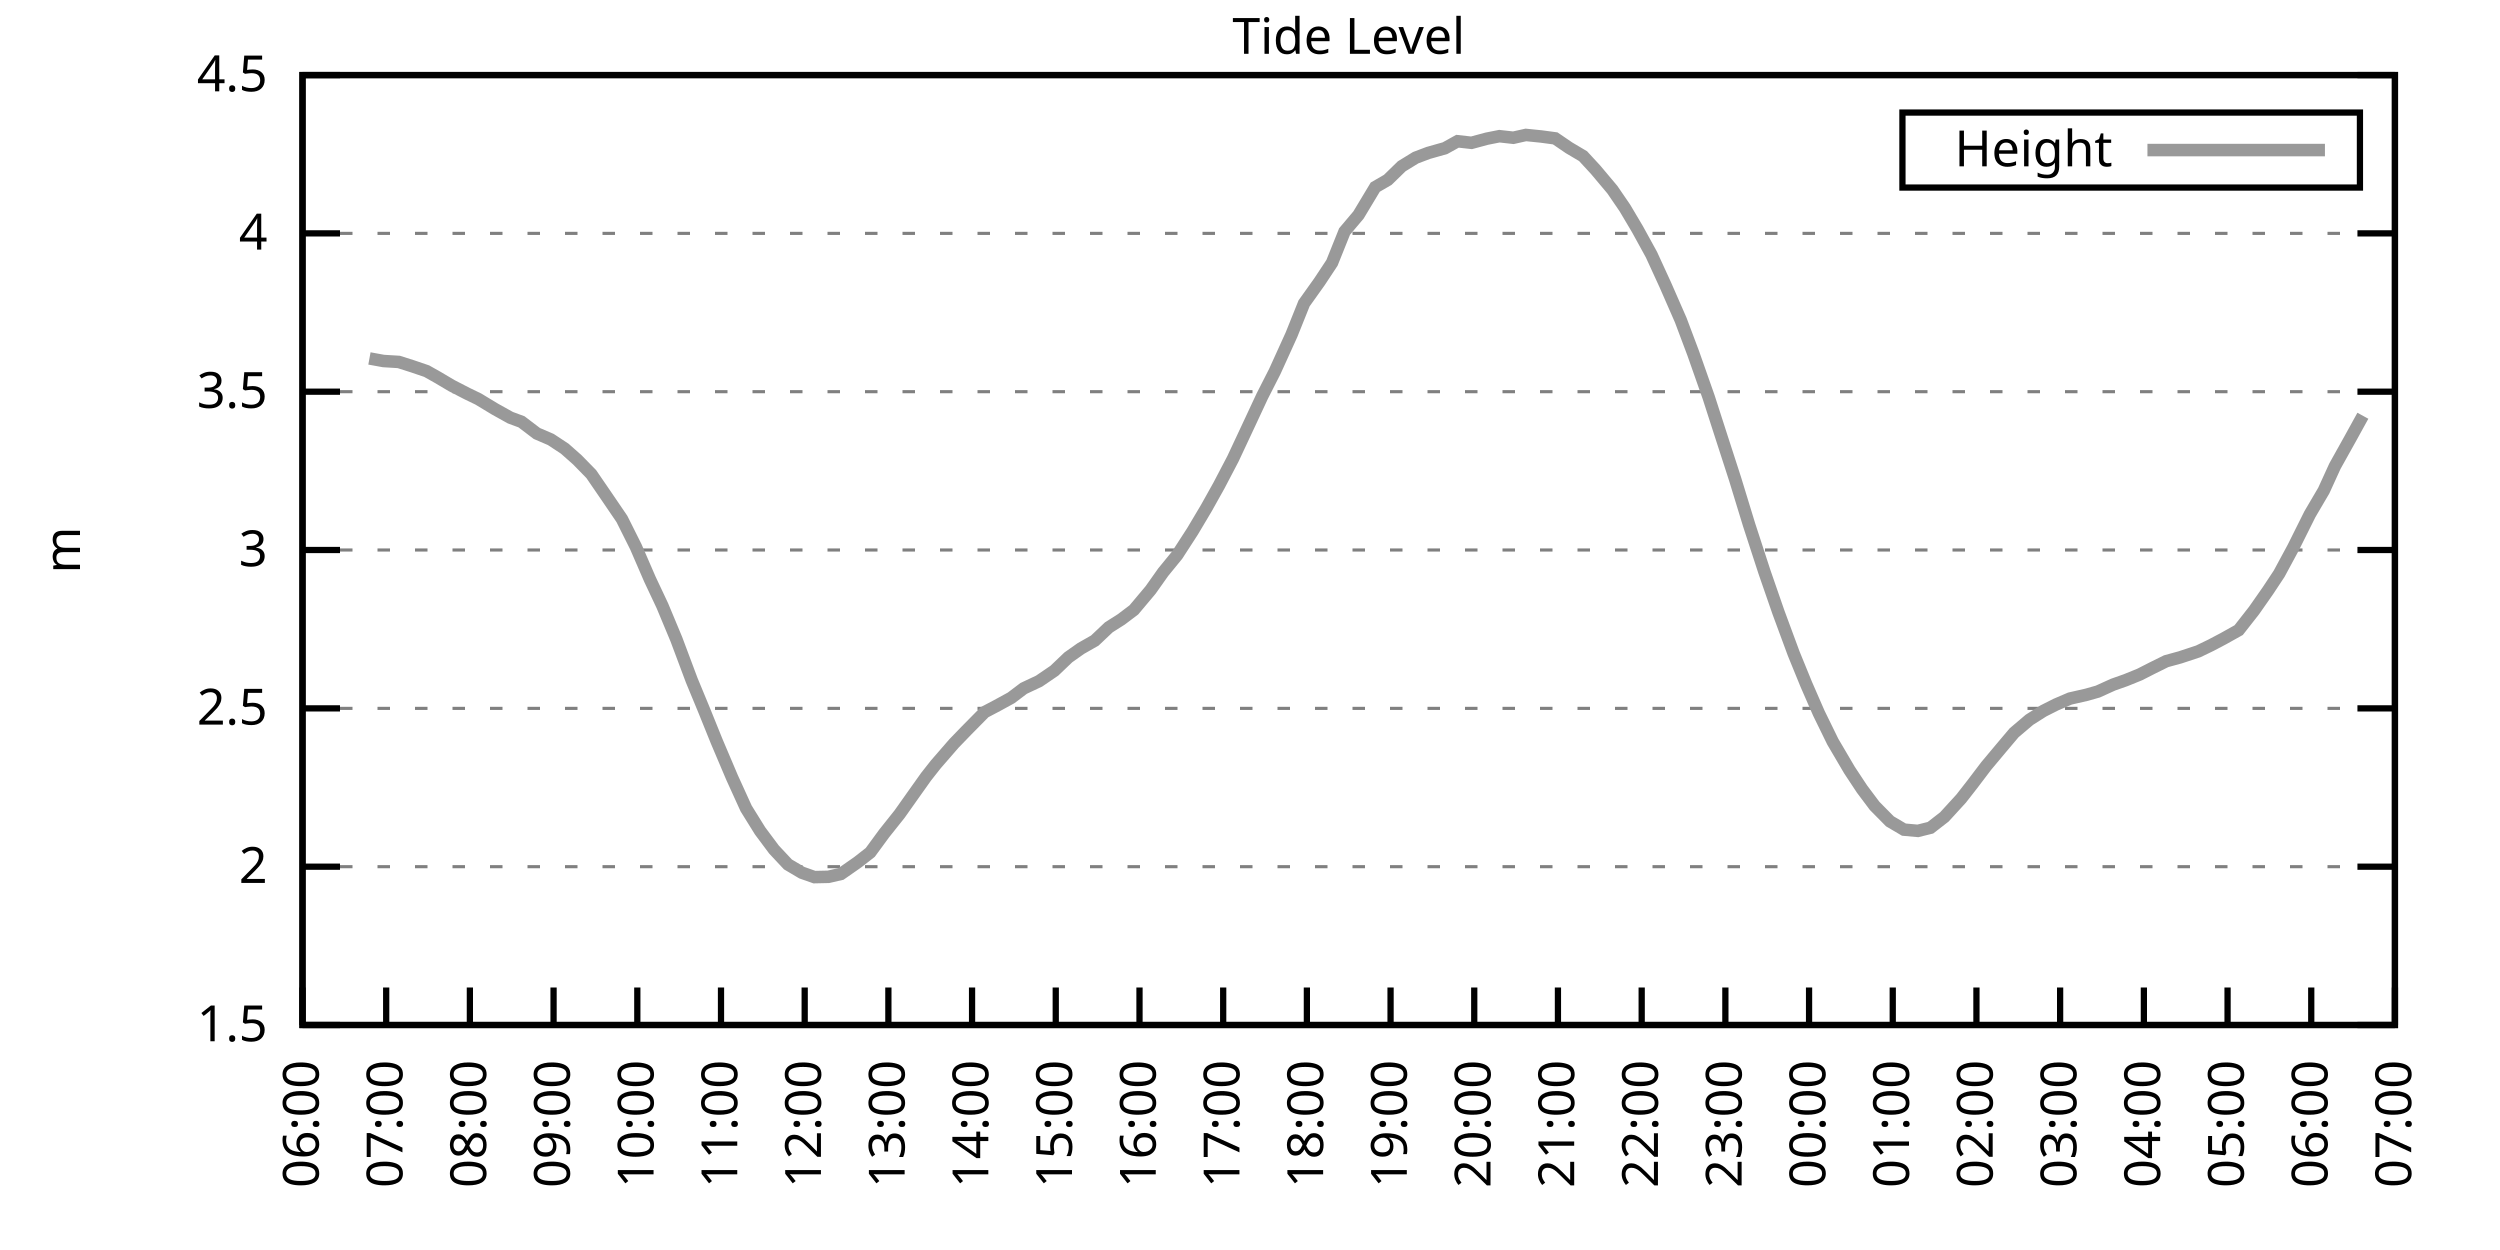
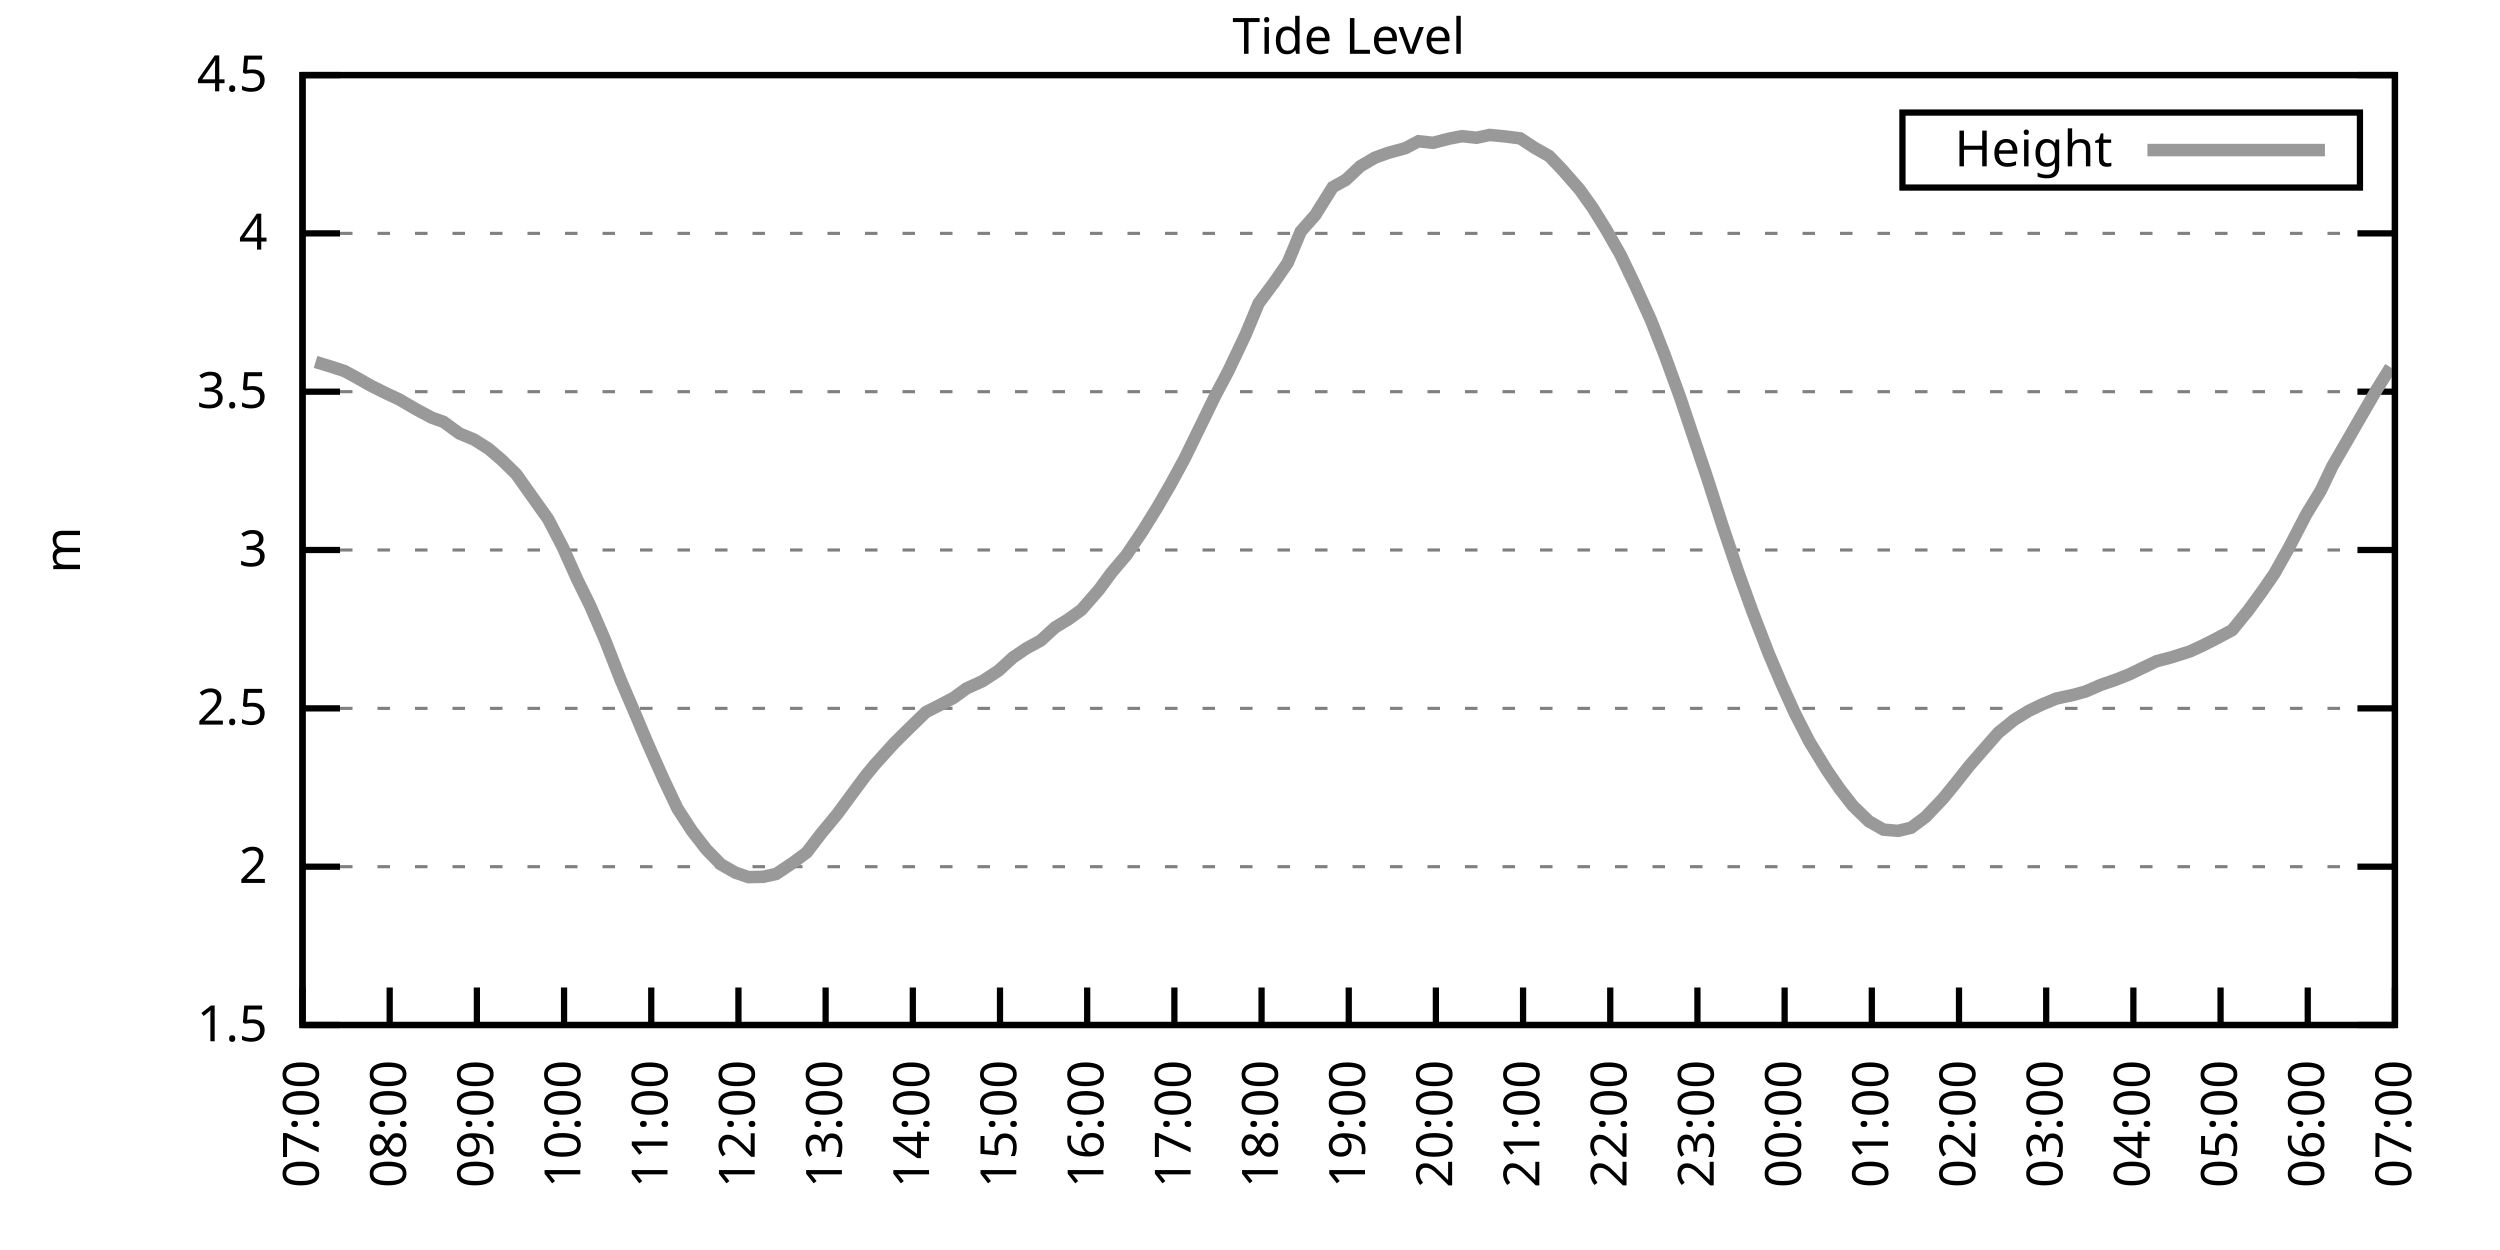
<svg xmlns="http://www.w3.org/2000/svg" xmlns:xlink="http://www.w3.org/1999/xlink" width="400" height="200" viewBox="0 0 400 200">
  <g id="gnuplot_canvas">
    <rect x="0" y="0" width="400" height="200" fill="none" />
    <defs>
      <circle id="gpDot" r="0.5" stroke-width="0.5" stroke="currentColor" />
      <path id="gpPt0" stroke-width="0.333" stroke="currentColor" d="M-1,0 h2 M0,-1 v2" />
      <path id="gpPt1" stroke-width="0.333" stroke="currentColor" d="M-1,-1 L1,1 M1,-1 L-1,1" />
      <path id="gpPt2" stroke-width="0.333" stroke="currentColor" d="M-1,0 L1,0 M0,-1 L0,1 M-1,-1 L1,1 M-1,1 L1,-1" />
      <rect id="gpPt3" stroke-width="0.333" stroke="currentColor" x="-1" y="-1" width="2" height="2" />
      <rect id="gpPt4" stroke-width="0.333" stroke="currentColor" fill="currentColor" x="-1" y="-1" width="2" height="2" />
      <circle id="gpPt5" stroke-width="0.333" stroke="currentColor" cx="0" cy="0" r="1" />
      <use xlink:href="#gpPt5" id="gpPt6" fill="currentColor" stroke="none" />
      <path id="gpPt7" stroke-width="0.333" stroke="currentColor" d="M0,-1.33 L-1.33,0.67 L1.33,0.67 z" />
      <use xlink:href="#gpPt7" id="gpPt8" fill="currentColor" stroke="none" />
      <use xlink:href="#gpPt7" id="gpPt9" stroke="currentColor" transform="rotate(180)" />
      <use xlink:href="#gpPt9" id="gpPt10" fill="currentColor" stroke="none" />
      <use xlink:href="#gpPt3" id="gpPt11" stroke="currentColor" transform="rotate(45)" />
      <use xlink:href="#gpPt11" id="gpPt12" fill="currentColor" stroke="none" />
      <path id="gpPt13" stroke-width="0.333" stroke="currentColor" d="M0,1.330 L1.265,0.411 L0.782,-1.067 L-0.782,-1.076 L-1.265,0.411 z" />
      <use xlink:href="#gpPt13" id="gpPt14" fill="currentColor" stroke="none" />
      <filter id="textbox" filterUnits="objectBoundingBox" x="0" y="0" height="1" width="1">
        <feFlood flood-color="white" flood-opacity="1" result="bgnd" />
        <feComposite in="SourceGraphic" in2="bgnd" operator="atop" />
      </filter>
      <filter id="greybox" filterUnits="objectBoundingBox" x="0" y="0" height="1" width="1">
        <feFlood flood-color="lightgrey" flood-opacity="1" result="grey" />
        <feComposite in="SourceGraphic" in2="grey" operator="atop" />
      </filter>
    </defs>
    <g fill="none" color="white" stroke="currentColor" stroke-width="1.00" stroke-linecap="butt" stroke-linejoin="miter">
</g>
    <g fill="none" color="black" stroke="currentColor" stroke-width="1.00" stroke-linecap="butt" stroke-linejoin="miter">
      <g stroke="none" shape-rendering="crispEdges">
        <polygon fill="rgb(255, 255, 255)" points="48.40,164.00 383.18,164.00 383.18,12.02 48.40,12.02 " />
      </g>
    </g>
    <g fill="none" color="black" stroke="currentColor" stroke-width="1.00" stroke-linecap="butt" stroke-linejoin="miter">
</g>
    <g fill="none" color="black" stroke="black" stroke-width="0.50" stroke-linecap="butt" stroke-linejoin="miter">
</g>
    <g fill="none" color="gray" stroke="currentColor" stroke-width="0.50" stroke-linecap="butt" stroke-linejoin="miter">
      <path stroke="gray" stroke-dasharray="2,4" class="gridline" d="M48.40,164.00 L383.19,164.00  " />
    </g>
    <g fill="none" color="gray" stroke="gray" stroke-width="1.00" stroke-linecap="butt" stroke-linejoin="miter">
</g>
    <g fill="none" color="black" stroke="currentColor" stroke-width="1.00" stroke-linecap="butt" stroke-linejoin="miter">
      <path stroke="black" d="M48.40,164.00 L54.40,164.00 M383.19,164.00 L377.19,164.00  " />
      <g transform="translate(42.80,166.60)" stroke="none" fill="black" font-family="Sans" font-size="8.00" text-anchor="end">
        <text>
          <tspan font-family="Sans"> 1.5</tspan>
        </text>
      </g>
    </g>
    <g fill="none" color="black" stroke="currentColor" stroke-width="1.00" stroke-linecap="butt" stroke-linejoin="miter">
</g>
    <g fill="none" color="black" stroke="black" stroke-width="0.50" stroke-linecap="butt" stroke-linejoin="miter">
</g>
    <g fill="none" color="gray" stroke="currentColor" stroke-width="0.50" stroke-linecap="butt" stroke-linejoin="miter">
      <path stroke="gray" stroke-dasharray="2,4" class="gridline" d="M48.40,138.67 L383.19,138.67  " />
    </g>
    <g fill="none" color="gray" stroke="gray" stroke-width="1.00" stroke-linecap="butt" stroke-linejoin="miter">
</g>
    <g fill="none" color="black" stroke="currentColor" stroke-width="1.00" stroke-linecap="butt" stroke-linejoin="miter">
      <path stroke="black" d="M48.40,138.67 L54.40,138.67 M383.19,138.67 L377.19,138.67  " />
      <g transform="translate(42.80,141.27)" stroke="none" fill="black" font-family="Sans" font-size="8.00" text-anchor="end">
        <text>
          <tspan font-family="Sans"> 2</tspan>
        </text>
      </g>
    </g>
    <g fill="none" color="black" stroke="currentColor" stroke-width="1.00" stroke-linecap="butt" stroke-linejoin="miter">
</g>
    <g fill="none" color="black" stroke="black" stroke-width="0.50" stroke-linecap="butt" stroke-linejoin="miter">
</g>
    <g fill="none" color="gray" stroke="currentColor" stroke-width="0.50" stroke-linecap="butt" stroke-linejoin="miter">
      <path stroke="gray" stroke-dasharray="2,4" class="gridline" d="M48.40,113.34 L383.19,113.34  " />
    </g>
    <g fill="none" color="gray" stroke="gray" stroke-width="1.00" stroke-linecap="butt" stroke-linejoin="miter">
</g>
    <g fill="none" color="black" stroke="currentColor" stroke-width="1.00" stroke-linecap="butt" stroke-linejoin="miter">
      <path stroke="black" d="M48.40,113.34 L54.40,113.34 M383.19,113.34 L377.19,113.34  " />
      <g transform="translate(42.80,115.94)" stroke="none" fill="black" font-family="Sans" font-size="8.00" text-anchor="end">
        <text>
          <tspan font-family="Sans"> 2.5</tspan>
        </text>
      </g>
    </g>
    <g fill="none" color="black" stroke="currentColor" stroke-width="1.00" stroke-linecap="butt" stroke-linejoin="miter">
</g>
    <g fill="none" color="black" stroke="black" stroke-width="0.50" stroke-linecap="butt" stroke-linejoin="miter">
</g>
    <g fill="none" color="gray" stroke="currentColor" stroke-width="0.50" stroke-linecap="butt" stroke-linejoin="miter">
      <path stroke="gray" stroke-dasharray="2,4" class="gridline" d="M48.40,88.00 L383.19,88.00  " />
    </g>
    <g fill="none" color="gray" stroke="gray" stroke-width="1.00" stroke-linecap="butt" stroke-linejoin="miter">
</g>
    <g fill="none" color="black" stroke="currentColor" stroke-width="1.00" stroke-linecap="butt" stroke-linejoin="miter">
      <path stroke="black" d="M48.40,88.00 L54.40,88.00 M383.19,88.00 L377.19,88.00  " />
      <g transform="translate(42.80,90.60)" stroke="none" fill="black" font-family="Sans" font-size="8.00" text-anchor="end">
        <text>
          <tspan font-family="Sans"> 3</tspan>
        </text>
      </g>
    </g>
    <g fill="none" color="black" stroke="currentColor" stroke-width="1.00" stroke-linecap="butt" stroke-linejoin="miter">
</g>
    <g fill="none" color="black" stroke="black" stroke-width="0.50" stroke-linecap="butt" stroke-linejoin="miter">
</g>
    <g fill="none" color="gray" stroke="currentColor" stroke-width="0.50" stroke-linecap="butt" stroke-linejoin="miter">
      <path stroke="gray" stroke-dasharray="2,4" class="gridline" d="M48.40,62.67 L383.19,62.67  " />
    </g>
    <g fill="none" color="gray" stroke="gray" stroke-width="1.00" stroke-linecap="butt" stroke-linejoin="miter">
</g>
    <g fill="none" color="black" stroke="currentColor" stroke-width="1.00" stroke-linecap="butt" stroke-linejoin="miter">
      <path stroke="black" d="M48.40,62.67 L54.40,62.67 M383.19,62.67 L377.19,62.67  " />
      <g transform="translate(42.80,65.27)" stroke="none" fill="black" font-family="Sans" font-size="8.00" text-anchor="end">
        <text>
          <tspan font-family="Sans"> 3.5</tspan>
        </text>
      </g>
    </g>
    <g fill="none" color="black" stroke="currentColor" stroke-width="1.00" stroke-linecap="butt" stroke-linejoin="miter">
</g>
    <g fill="none" color="black" stroke="black" stroke-width="0.50" stroke-linecap="butt" stroke-linejoin="miter">
</g>
    <g fill="none" color="gray" stroke="currentColor" stroke-width="0.50" stroke-linecap="butt" stroke-linejoin="miter">
      <path stroke="gray" stroke-dasharray="2,4" class="gridline" d="M48.40,37.34 L383.19,37.34  " />
    </g>
    <g fill="none" color="gray" stroke="gray" stroke-width="1.00" stroke-linecap="butt" stroke-linejoin="miter">
</g>
    <g fill="none" color="black" stroke="currentColor" stroke-width="1.00" stroke-linecap="butt" stroke-linejoin="miter">
      <path stroke="black" d="M48.40,37.34 L54.40,37.34 M383.19,37.34 L377.19,37.34  " />
      <g transform="translate(42.80,39.94)" stroke="none" fill="black" font-family="Sans" font-size="8.00" text-anchor="end">
        <text>
          <tspan font-family="Sans"> 4</tspan>
        </text>
      </g>
    </g>
    <g fill="none" color="black" stroke="currentColor" stroke-width="1.00" stroke-linecap="butt" stroke-linejoin="miter">
</g>
    <g fill="none" color="black" stroke="black" stroke-width="0.50" stroke-linecap="butt" stroke-linejoin="miter">
</g>
    <g fill="none" color="gray" stroke="currentColor" stroke-width="0.50" stroke-linecap="butt" stroke-linejoin="miter">
      <path stroke="gray" stroke-dasharray="2,4" class="gridline" d="M48.40,12.01 L383.19,12.01  " />
    </g>
    <g fill="none" color="gray" stroke="gray" stroke-width="1.00" stroke-linecap="butt" stroke-linejoin="miter">
</g>
    <g fill="none" color="black" stroke="currentColor" stroke-width="1.00" stroke-linecap="butt" stroke-linejoin="miter">
      <path stroke="black" d="M48.40,12.01 L54.40,12.01 M383.19,12.01 L377.19,12.01  " />
      <g transform="translate(42.80,14.61)" stroke="none" fill="black" font-family="Sans" font-size="8.00" text-anchor="end">
        <text>
          <tspan font-family="Sans"> 4.5</tspan>
        </text>
      </g>
    </g>
    <g fill="none" color="black" stroke="currentColor" stroke-width="1.00" stroke-linecap="butt" stroke-linejoin="miter">
      <path stroke="black" d="M48.40,164.00 L48.40,158.00  " />
      <g transform="translate(51.00,169.60) rotate(270.00)" stroke="none" fill="black" font-family="Sans" font-size="8.00" text-anchor="end">
        <text>
-           <tspan font-family="Sans">06:00</tspan>
-         </text>
-       </g>
-     </g>
-     <g fill="none" color="black" stroke="currentColor" stroke-width="1.00" stroke-linecap="butt" stroke-linejoin="miter">
-       <path stroke="black" d="M61.79,164.00 L61.79,158.00  " />
-       <g transform="translate(64.39,169.60) rotate(270.00)" stroke="none" fill="black" font-family="Sans" font-size="8.00" text-anchor="end">
-         <text>
          <tspan font-family="Sans">07:00</tspan>
        </text>
      </g>
    </g>
    <g fill="none" color="black" stroke="currentColor" stroke-width="1.00" stroke-linecap="butt" stroke-linejoin="miter">
-       <path stroke="black" d="M75.18,164.00 L75.18,158.00  " />
-       <g transform="translate(77.78,169.60) rotate(270.00)" stroke="none" fill="black" font-family="Sans" font-size="8.00" text-anchor="end">
+       <path stroke="black" d="M62.35,164.00 L62.35,158.00  " />
+       <g transform="translate(64.95,169.60) rotate(270.00)" stroke="none" fill="black" font-family="Sans" font-size="8.00" text-anchor="end">
        <text>
          <tspan font-family="Sans">08:00</tspan>
        </text>
      </g>
    </g>
    <g fill="none" color="black" stroke="currentColor" stroke-width="1.00" stroke-linecap="butt" stroke-linejoin="miter">
-       <path stroke="black" d="M88.57,164.00 L88.57,158.00  " />
-       <g transform="translate(91.17,169.60) rotate(270.00)" stroke="none" fill="black" font-family="Sans" font-size="8.00" text-anchor="end">
+       <path stroke="black" d="M76.30,164.00 L76.30,158.00  " />
+       <g transform="translate(78.90,169.60) rotate(270.00)" stroke="none" fill="black" font-family="Sans" font-size="8.00" text-anchor="end">
        <text>
          <tspan font-family="Sans">09:00</tspan>
        </text>
      </g>
    </g>
    <g fill="none" color="black" stroke="currentColor" stroke-width="1.00" stroke-linecap="butt" stroke-linejoin="miter">
-       <path stroke="black" d="M101.97,164.00 L101.97,158.00  " />
-       <g transform="translate(104.57,169.60) rotate(270.00)" stroke="none" fill="black" font-family="Sans" font-size="8.00" text-anchor="end">
+       <path stroke="black" d="M90.25,164.00 L90.25,158.00  " />
+       <g transform="translate(92.85,169.60) rotate(270.00)" stroke="none" fill="black" font-family="Sans" font-size="8.00" text-anchor="end">
        <text>
          <tspan font-family="Sans">10:00</tspan>
        </text>
      </g>
    </g>
    <g fill="none" color="black" stroke="currentColor" stroke-width="1.00" stroke-linecap="butt" stroke-linejoin="miter">
-       <path stroke="black" d="M115.36,164.00 L115.36,158.00  " />
-       <g transform="translate(117.96,169.60) rotate(270.00)" stroke="none" fill="black" font-family="Sans" font-size="8.00" text-anchor="end">
+       <path stroke="black" d="M104.20,164.00 L104.20,158.00  " />
+       <g transform="translate(106.80,169.60) rotate(270.00)" stroke="none" fill="black" font-family="Sans" font-size="8.00" text-anchor="end">
        <text>
          <tspan font-family="Sans">11:00</tspan>
        </text>
      </g>
    </g>
    <g fill="none" color="black" stroke="currentColor" stroke-width="1.00" stroke-linecap="butt" stroke-linejoin="miter">
-       <path stroke="black" d="M128.75,164.00 L128.75,158.00  " />
-       <g transform="translate(131.35,169.60) rotate(270.00)" stroke="none" fill="black" font-family="Sans" font-size="8.00" text-anchor="end">
+       <path stroke="black" d="M118.15,164.00 L118.15,158.00  " />
+       <g transform="translate(120.75,169.60) rotate(270.00)" stroke="none" fill="black" font-family="Sans" font-size="8.00" text-anchor="end">
        <text>
          <tspan font-family="Sans">12:00</tspan>
        </text>
      </g>
    </g>
    <g fill="none" color="black" stroke="currentColor" stroke-width="1.00" stroke-linecap="butt" stroke-linejoin="miter">
-       <path stroke="black" d="M142.14,164.00 L142.14,158.00  " />
-       <g transform="translate(144.74,169.60) rotate(270.00)" stroke="none" fill="black" font-family="Sans" font-size="8.00" text-anchor="end">
+       <path stroke="black" d="M132.10,164.00 L132.10,158.00  " />
+       <g transform="translate(134.70,169.60) rotate(270.00)" stroke="none" fill="black" font-family="Sans" font-size="8.00" text-anchor="end">
        <text>
          <tspan font-family="Sans">13:00</tspan>
        </text>
      </g>
    </g>
    <g fill="none" color="black" stroke="currentColor" stroke-width="1.00" stroke-linecap="butt" stroke-linejoin="miter">
-       <path stroke="black" d="M155.53,164.00 L155.53,158.00  " />
-       <g transform="translate(158.13,169.60) rotate(270.00)" stroke="none" fill="black" font-family="Sans" font-size="8.00" text-anchor="end">
+       <path stroke="black" d="M146.05,164.00 L146.05,158.00  " />
+       <g transform="translate(148.65,169.60) rotate(270.00)" stroke="none" fill="black" font-family="Sans" font-size="8.00" text-anchor="end">
        <text>
          <tspan font-family="Sans">14:00</tspan>
        </text>
      </g>
    </g>
    <g fill="none" color="black" stroke="currentColor" stroke-width="1.00" stroke-linecap="butt" stroke-linejoin="miter">
-       <path stroke="black" d="M168.92,164.00 L168.92,158.00  " />
-       <g transform="translate(171.52,169.60) rotate(270.00)" stroke="none" fill="black" font-family="Sans" font-size="8.00" text-anchor="end">
+       <path stroke="black" d="M160.00,164.00 L160.00,158.00  " />
+       <g transform="translate(162.60,169.60) rotate(270.00)" stroke="none" fill="black" font-family="Sans" font-size="8.00" text-anchor="end">
        <text>
          <tspan font-family="Sans">15:00</tspan>
        </text>
      </g>
    </g>
    <g fill="none" color="black" stroke="currentColor" stroke-width="1.00" stroke-linecap="butt" stroke-linejoin="miter">
-       <path stroke="black" d="M182.32,164.00 L182.32,158.00  " />
-       <g transform="translate(184.92,169.60) rotate(270.00)" stroke="none" fill="black" font-family="Sans" font-size="8.00" text-anchor="end">
+       <path stroke="black" d="M173.95,164.00 L173.95,158.00  " />
+       <g transform="translate(176.55,169.60) rotate(270.00)" stroke="none" fill="black" font-family="Sans" font-size="8.00" text-anchor="end">
        <text>
          <tspan font-family="Sans">16:00</tspan>
        </text>
      </g>
    </g>
    <g fill="none" color="black" stroke="currentColor" stroke-width="1.00" stroke-linecap="butt" stroke-linejoin="miter">
-       <path stroke="black" d="M195.71,164.00 L195.71,158.00  " />
-       <g transform="translate(198.31,169.60) rotate(270.00)" stroke="none" fill="black" font-family="Sans" font-size="8.00" text-anchor="end">
+       <path stroke="black" d="M187.90,164.00 L187.90,158.00  " />
+       <g transform="translate(190.50,169.60) rotate(270.00)" stroke="none" fill="black" font-family="Sans" font-size="8.00" text-anchor="end">
        <text>
          <tspan font-family="Sans">17:00</tspan>
        </text>
      </g>
    </g>
    <g fill="none" color="black" stroke="currentColor" stroke-width="1.00" stroke-linecap="butt" stroke-linejoin="miter">
-       <path stroke="black" d="M209.10,164.00 L209.10,158.00  " />
-       <g transform="translate(211.70,169.60) rotate(270.00)" stroke="none" fill="black" font-family="Sans" font-size="8.00" text-anchor="end">
+       <path stroke="black" d="M201.85,164.00 L201.85,158.00  " />
+       <g transform="translate(204.45,169.60) rotate(270.00)" stroke="none" fill="black" font-family="Sans" font-size="8.00" text-anchor="end">
        <text>
          <tspan font-family="Sans">18:00</tspan>
        </text>
      </g>
    </g>
    <g fill="none" color="black" stroke="currentColor" stroke-width="1.00" stroke-linecap="butt" stroke-linejoin="miter">
-       <path stroke="black" d="M222.49,164.00 L222.49,158.00  " />
-       <g transform="translate(225.09,169.60) rotate(270.00)" stroke="none" fill="black" font-family="Sans" font-size="8.00" text-anchor="end">
+       <path stroke="black" d="M215.80,164.00 L215.80,158.00  " />
+       <g transform="translate(218.40,169.60) rotate(270.00)" stroke="none" fill="black" font-family="Sans" font-size="8.00" text-anchor="end">
        <text>
          <tspan font-family="Sans">19:00</tspan>
        </text>
      </g>
    </g>
    <g fill="none" color="black" stroke="currentColor" stroke-width="1.00" stroke-linecap="butt" stroke-linejoin="miter">
-       <path stroke="black" d="M235.88,164.00 L235.88,158.00  " />
-       <g transform="translate(238.48,169.60) rotate(270.00)" stroke="none" fill="black" font-family="Sans" font-size="8.00" text-anchor="end">
+       <path stroke="black" d="M229.74,164.00 L229.74,158.00  " />
+       <g transform="translate(232.34,169.60) rotate(270.00)" stroke="none" fill="black" font-family="Sans" font-size="8.00" text-anchor="end">
        <text>
          <tspan font-family="Sans">20:00</tspan>
        </text>
      </g>
    </g>
    <g fill="none" color="black" stroke="currentColor" stroke-width="1.00" stroke-linecap="butt" stroke-linejoin="miter">
-       <path stroke="black" d="M249.27,164.00 L249.27,158.00  " />
-       <g transform="translate(251.87,169.60) rotate(270.00)" stroke="none" fill="black" font-family="Sans" font-size="8.00" text-anchor="end">
+       <path stroke="black" d="M243.69,164.00 L243.69,158.00  " />
+       <g transform="translate(246.29,169.60) rotate(270.00)" stroke="none" fill="black" font-family="Sans" font-size="8.00" text-anchor="end">
        <text>
          <tspan font-family="Sans">21:00</tspan>
        </text>
      </g>
    </g>
    <g fill="none" color="black" stroke="currentColor" stroke-width="1.00" stroke-linecap="butt" stroke-linejoin="miter">
-       <path stroke="black" d="M262.67,164.00 L262.67,158.00  " />
-       <g transform="translate(265.27,169.60) rotate(270.00)" stroke="none" fill="black" font-family="Sans" font-size="8.00" text-anchor="end">
+       <path stroke="black" d="M257.64,164.00 L257.64,158.00  " />
+       <g transform="translate(260.24,169.60) rotate(270.00)" stroke="none" fill="black" font-family="Sans" font-size="8.00" text-anchor="end">
        <text>
          <tspan font-family="Sans">22:00</tspan>
        </text>
      </g>
    </g>
    <g fill="none" color="black" stroke="currentColor" stroke-width="1.00" stroke-linecap="butt" stroke-linejoin="miter">
-       <path stroke="black" d="M276.06,164.00 L276.06,158.00  " />
-       <g transform="translate(278.66,169.60) rotate(270.00)" stroke="none" fill="black" font-family="Sans" font-size="8.00" text-anchor="end">
+       <path stroke="black" d="M271.59,164.00 L271.59,158.00  " />
+       <g transform="translate(274.19,169.60) rotate(270.00)" stroke="none" fill="black" font-family="Sans" font-size="8.00" text-anchor="end">
        <text>
          <tspan font-family="Sans">23:00</tspan>
        </text>
      </g>
    </g>
    <g fill="none" color="black" stroke="currentColor" stroke-width="1.00" stroke-linecap="butt" stroke-linejoin="miter">
-       <path stroke="black" d="M289.45,164.00 L289.45,158.00  " />
-       <g transform="translate(292.05,169.60) rotate(270.00)" stroke="none" fill="black" font-family="Sans" font-size="8.00" text-anchor="end">
+       <path stroke="black" d="M285.54,164.00 L285.54,158.00  " />
+       <g transform="translate(288.14,169.60) rotate(270.00)" stroke="none" fill="black" font-family="Sans" font-size="8.00" text-anchor="end">
        <text>
          <tspan font-family="Sans">00:00</tspan>
        </text>
      </g>
    </g>
    <g fill="none" color="black" stroke="currentColor" stroke-width="1.00" stroke-linecap="butt" stroke-linejoin="miter">
-       <path stroke="black" d="M302.84,164.00 L302.84,158.00  " />
-       <g transform="translate(305.44,169.60) rotate(270.00)" stroke="none" fill="black" font-family="Sans" font-size="8.00" text-anchor="end">
+       <path stroke="black" d="M299.49,164.00 L299.49,158.00  " />
+       <g transform="translate(302.09,169.60) rotate(270.00)" stroke="none" fill="black" font-family="Sans" font-size="8.00" text-anchor="end">
        <text>
          <tspan font-family="Sans">01:00</tspan>
        </text>
      </g>
    </g>
    <g fill="none" color="black" stroke="currentColor" stroke-width="1.00" stroke-linecap="butt" stroke-linejoin="miter">
-       <path stroke="black" d="M316.23,164.00 L316.23,158.00  " />
-       <g transform="translate(318.83,169.60) rotate(270.00)" stroke="none" fill="black" font-family="Sans" font-size="8.00" text-anchor="end">
+       <path stroke="black" d="M313.44,164.00 L313.44,158.00  " />
+       <g transform="translate(316.04,169.60) rotate(270.00)" stroke="none" fill="black" font-family="Sans" font-size="8.00" text-anchor="end">
        <text>
          <tspan font-family="Sans">02:00</tspan>
        </text>
      </g>
    </g>
    <g fill="none" color="black" stroke="currentColor" stroke-width="1.00" stroke-linecap="butt" stroke-linejoin="miter">
-       <path stroke="black" d="M329.62,164.00 L329.62,158.00  " />
-       <g transform="translate(332.22,169.60) rotate(270.00)" stroke="none" fill="black" font-family="Sans" font-size="8.00" text-anchor="end">
+       <path stroke="black" d="M327.39,164.00 L327.39,158.00  " />
+       <g transform="translate(329.99,169.60) rotate(270.00)" stroke="none" fill="black" font-family="Sans" font-size="8.00" text-anchor="end">
        <text>
          <tspan font-family="Sans">03:00</tspan>
        </text>
      </g>
    </g>
    <g fill="none" color="black" stroke="currentColor" stroke-width="1.00" stroke-linecap="butt" stroke-linejoin="miter">
-       <path stroke="black" d="M343.02,164.00 L343.02,158.00  " />
-       <g transform="translate(345.62,169.60) rotate(270.00)" stroke="none" fill="black" font-family="Sans" font-size="8.00" text-anchor="end">
+       <path stroke="black" d="M341.34,164.00 L341.34,158.00  " />
+       <g transform="translate(343.94,169.60) rotate(270.00)" stroke="none" fill="black" font-family="Sans" font-size="8.00" text-anchor="end">
        <text>
          <tspan font-family="Sans">04:00</tspan>
        </text>
      </g>
    </g>
    <g fill="none" color="black" stroke="currentColor" stroke-width="1.00" stroke-linecap="butt" stroke-linejoin="miter">
-       <path stroke="black" d="M356.41,164.00 L356.41,158.00  " />
-       <g transform="translate(359.01,169.60) rotate(270.00)" stroke="none" fill="black" font-family="Sans" font-size="8.00" text-anchor="end">
+       <path stroke="black" d="M355.29,164.00 L355.29,158.00  " />
+       <g transform="translate(357.89,169.60) rotate(270.00)" stroke="none" fill="black" font-family="Sans" font-size="8.00" text-anchor="end">
        <text>
          <tspan font-family="Sans">05:00</tspan>
        </text>
      </g>
    </g>
    <g fill="none" color="black" stroke="currentColor" stroke-width="1.00" stroke-linecap="butt" stroke-linejoin="miter">
-       <path stroke="black" d="M369.80,164.00 L369.80,158.00  " />
-       <g transform="translate(372.40,169.60) rotate(270.00)" stroke="none" fill="black" font-family="Sans" font-size="8.00" text-anchor="end">
+       <path stroke="black" d="M369.24,164.00 L369.24,158.00  " />
+       <g transform="translate(371.84,169.60) rotate(270.00)" stroke="none" fill="black" font-family="Sans" font-size="8.00" text-anchor="end">
        <text>
          <tspan font-family="Sans">06:00</tspan>
        </text>
      </g>
    </g>
    <g fill="none" color="black" stroke="currentColor" stroke-width="1.00" stroke-linecap="butt" stroke-linejoin="miter">
      <path stroke="black" d="M383.19,164.00 L383.19,158.00  " />
      <g transform="translate(385.79,169.60) rotate(270.00)" stroke="none" fill="black" font-family="Sans" font-size="8.00" text-anchor="end">
        <text>
          <tspan font-family="Sans">07:00</tspan>
        </text>
      </g>
    </g>
    <g fill="none" color="black" stroke="currentColor" stroke-width="1.00" stroke-linecap="butt" stroke-linejoin="miter">
</g>
    <g fill="none" color="black" stroke="currentColor" stroke-width="1.00" stroke-linecap="butt" stroke-linejoin="miter">
      <path stroke="black" d="M48.40,12.01 L48.40,164.00 L383.19,164.00 L383.19,12.01 L48.40,12.01 Z  " />
    </g>
    <g fill="none" color="black" stroke="currentColor" stroke-width="1.00" stroke-linecap="butt" stroke-linejoin="miter">
</g>
    <g fill="none" color="black" stroke="currentColor" stroke-width="1.00" stroke-linecap="butt" stroke-linejoin="miter">
      <path stroke="black" d="M304.39,30.01 L304.39,18.01 L377.59,18.01 L377.59,30.01 L304.39,30.01 Z  " />
    </g>
    <g id="Tide_level_plot_1">
      <g fill="none" color="white" stroke="black" stroke-width="2.00" stroke-linecap="butt" stroke-linejoin="miter">
</g>
      <g fill="none" color="black" stroke="currentColor" stroke-width="2.00" stroke-linecap="butt" stroke-linejoin="miter">
        <g transform="translate(337.99,26.61)" stroke="none" fill="black" font-family="Sans" font-size="8.00" text-anchor="end">
          <text>
            <tspan font-family="Sans">Height</tspan>
          </text>
        </g>
      </g>
      <g fill="none" color="black" stroke="currentColor" stroke-width="2.00" stroke-linecap="butt" stroke-linejoin="miter">
-         <path stroke="rgb(153, 153, 153)" d="M343.59,24.01 L371.99,24.01 M59.11,57.35 L61.35,57.76 L63.80,57.91 L66.03,58.62 L68.26,59.38 L70.05,60.39   L72.28,61.71 L74.74,62.98 L76.52,63.84 L79.20,65.46 L81.66,66.83 L83.44,67.49 L85.90,69.36 L88.13,70.32   L90.36,71.79 L92.37,73.57 L94.60,75.85 L97.06,79.44 L99.51,83.04 L101.74,87.50 L103.98,92.67 L105.98,96.92   L108.22,102.29 L110.67,108.83 L112.68,113.69 L114.69,118.66 L117.14,124.43 L119.38,129.35 L121.61,132.94 L123.84,135.93   L126.07,138.31 L128.30,139.63 L130.31,140.34 L132.54,140.29 L134.55,139.83 L137.23,137.96 L139.24,136.39 L141.47,133.35   L143.93,130.26 L145.94,127.42 L148.17,124.28 L149.73,122.30 L152.63,118.96 L154.64,116.88 L157.54,113.94 L159.55,112.88   L161.78,111.66 L163.79,110.14 L166.25,108.98 L168.70,107.31 L170.93,105.18 L172.94,103.76 L175.17,102.49 L177.41,100.37   L179.41,99.10 L181.42,97.58 L184.10,94.39 L186.11,91.55 L188.34,88.82 L190.80,85.02 L193.03,81.27 L195.04,77.67   L197.27,73.41 L199.95,67.69 L201.96,63.38 L203.97,59.43 L206.64,53.55 L208.65,48.54 L211.11,45.09 L213.12,42.05   L215.13,37.04 L217.36,34.40 L220.04,29.94 L222.04,28.78 L224.28,26.60 L226.51,25.23 L228.52,24.47 L231.20,23.71   L233.20,22.60 L235.44,22.85 L237.89,22.19 L239.90,21.79 L242.13,22.04 L244.14,21.59 L246.60,21.84 L248.83,22.14   L251.06,23.66 L253.29,24.98 L255.30,27.16 L257.98,30.35 L259.99,33.29 L262.00,36.68 L264.23,40.74 L266.46,45.60   L268.92,51.22 L270.92,56.54 L273.38,63.53 L275.39,69.77 L277.62,76.66 L279.85,83.95 L282.31,91.50 L284.54,97.94   L286.99,104.57 L289.00,109.49 L291.01,114.10 L293.24,118.66 L295.92,123.22 L297.93,126.26 L299.94,128.94 L302.39,131.42   L304.63,132.74 L306.86,132.94 L308.87,132.44 L311.10,130.71 L313.78,127.78 L315.56,125.50 L317.79,122.56 L320.25,119.62   L322.26,117.24 L324.71,115.16 L326.95,113.74 L328.95,112.73 L331.19,111.77 L333.86,111.16 L335.65,110.65 L338.10,109.54   L340.11,108.83 L342.35,107.92 L344.35,106.90 L346.59,105.79 L348.82,105.18 L351.72,104.22 L353.73,103.25 L355.74,102.19   L358.19,100.82 L360.65,97.68 L362.88,94.49 L364.66,91.80 L366.90,87.65 L369.58,82.28 L371.81,78.48 L373.59,74.58   L376.05,70.17 L378.06,66.52  " />
+         <path stroke="rgb(153, 153, 153)" d="M343.59,24.01 L371.99,24.01 M50.49,57.91 L52.82,58.62 L55.14,59.38 L57.00,60.39 L59.33,61.71 L61.88,62.98   L63.74,63.84 L66.53,65.46 L69.09,66.83 L70.95,67.49 L73.51,69.36 L75.83,70.32 L78.16,71.79 L80.25,73.57   L82.58,75.85 L85.13,79.44 L87.69,83.04 L90.02,87.50 L92.34,92.67 L94.43,96.92 L96.76,102.29 L99.32,108.83   L101.41,113.69 L103.50,118.66 L106.06,124.43 L108.38,129.35 L110.71,132.94 L113.03,135.93 L115.36,138.31 L117.68,139.63   L119.78,140.34 L122.10,140.29 L124.19,139.83 L126.98,137.96 L129.08,136.39 L131.40,133.35 L133.96,130.26 L136.05,127.42   L138.37,124.28 L140.00,122.30 L143.02,118.96 L145.12,116.88 L148.14,113.94 L150.23,112.88 L152.56,111.66 L154.65,110.14   L157.21,108.98 L159.76,107.31 L162.09,105.18 L164.18,103.76 L166.51,102.49 L168.83,100.37 L170.92,99.10 L173.02,97.58   L175.81,94.39 L177.90,91.55 L180.22,88.82 L182.78,85.02 L185.11,81.27 L187.20,77.67 L189.52,73.41 L192.31,67.69   L194.41,63.38 L196.50,59.43 L199.29,53.55 L201.38,48.54 L203.94,45.09 L206.03,42.05 L208.12,37.04 L210.45,34.40   L213.24,29.94 L215.33,28.78 L217.65,26.60 L219.98,25.23 L222.07,24.47 L224.86,23.71 L226.95,22.60 L229.28,22.85   L231.84,22.19 L233.93,21.79 L236.25,22.04 L238.35,21.59 L240.90,21.84 L243.23,22.14 L245.55,23.66 L247.88,24.98   L249.97,27.16 L252.76,30.35 L254.85,33.29 L256.95,36.68 L259.27,40.74 L261.60,45.60 L264.15,51.22 L266.25,56.54   L268.80,63.53 L270.90,69.77 L273.22,76.66 L275.55,83.95 L278.10,91.50 L280.43,97.94 L282.99,104.57 L285.08,109.49   L287.17,114.10 L289.50,118.66 L292.29,123.22 L294.38,126.26 L296.47,128.94 L299.03,131.42 L301.35,132.74 L303.68,132.94   L305.77,132.44 L308.09,130.71 L310.88,127.78 L312.74,125.50 L315.07,122.56 L317.63,119.62 L319.72,117.24 L322.28,115.16   L324.60,113.74 L326.69,112.73 L329.02,111.77 L331.81,111.16 L333.67,110.65 L336.23,109.54 L338.32,108.83 L340.64,107.92   L342.74,106.90 L345.06,105.79 L347.39,105.18 L350.41,104.22 L352.50,103.25 L354.59,102.19 L357.15,100.82 L359.71,97.68   L362.03,94.49 L363.89,91.80 L366.22,87.65 L369.01,82.28 L371.33,78.48 L373.19,74.58 L375.75,70.17 L377.84,66.52   L380.40,62.12 L382.49,58.77  " />
      </g>
    </g>
    <g fill="none" color="black" stroke="currentColor" stroke-width="2.00" stroke-linecap="butt" stroke-linejoin="miter">
</g>
    <g fill="none" color="black" stroke="black" stroke-width="1.00" stroke-linecap="butt" stroke-linejoin="miter">
</g>
    <g fill="none" color="black" stroke="currentColor" stroke-width="1.00" stroke-linecap="butt" stroke-linejoin="miter">
      <path stroke="black" d="M48.40,12.01 L48.40,164.00 L383.19,164.00 L383.19,12.01 L48.40,12.01 Z  " />
      <g transform="translate(12.80,88.01) rotate(270.00)" stroke="none" fill="black" font-family="Sans" font-size="8.00" text-anchor="middle">
        <text>
          <tspan font-family="Sans">m</tspan>
        </text>
      </g>
    </g>
    <g fill="none" color="black" stroke="currentColor" stroke-width="1.00" stroke-linecap="butt" stroke-linejoin="miter">
</g>
    <g fill="none" color="black" stroke="currentColor" stroke-width="1.00" stroke-linecap="butt" stroke-linejoin="miter">
      <g transform="translate(215.79,8.61)" stroke="none" fill="black" font-family="Sans" font-size="8.00" text-anchor="middle">
        <text>
          <tspan font-family="Sans">Tide Level</tspan>
        </text>
      </g>
    </g>
    <g fill="none" color="black" stroke="currentColor" stroke-width="1.00" stroke-linecap="butt" stroke-linejoin="miter">
</g>
  </g>
</svg>
